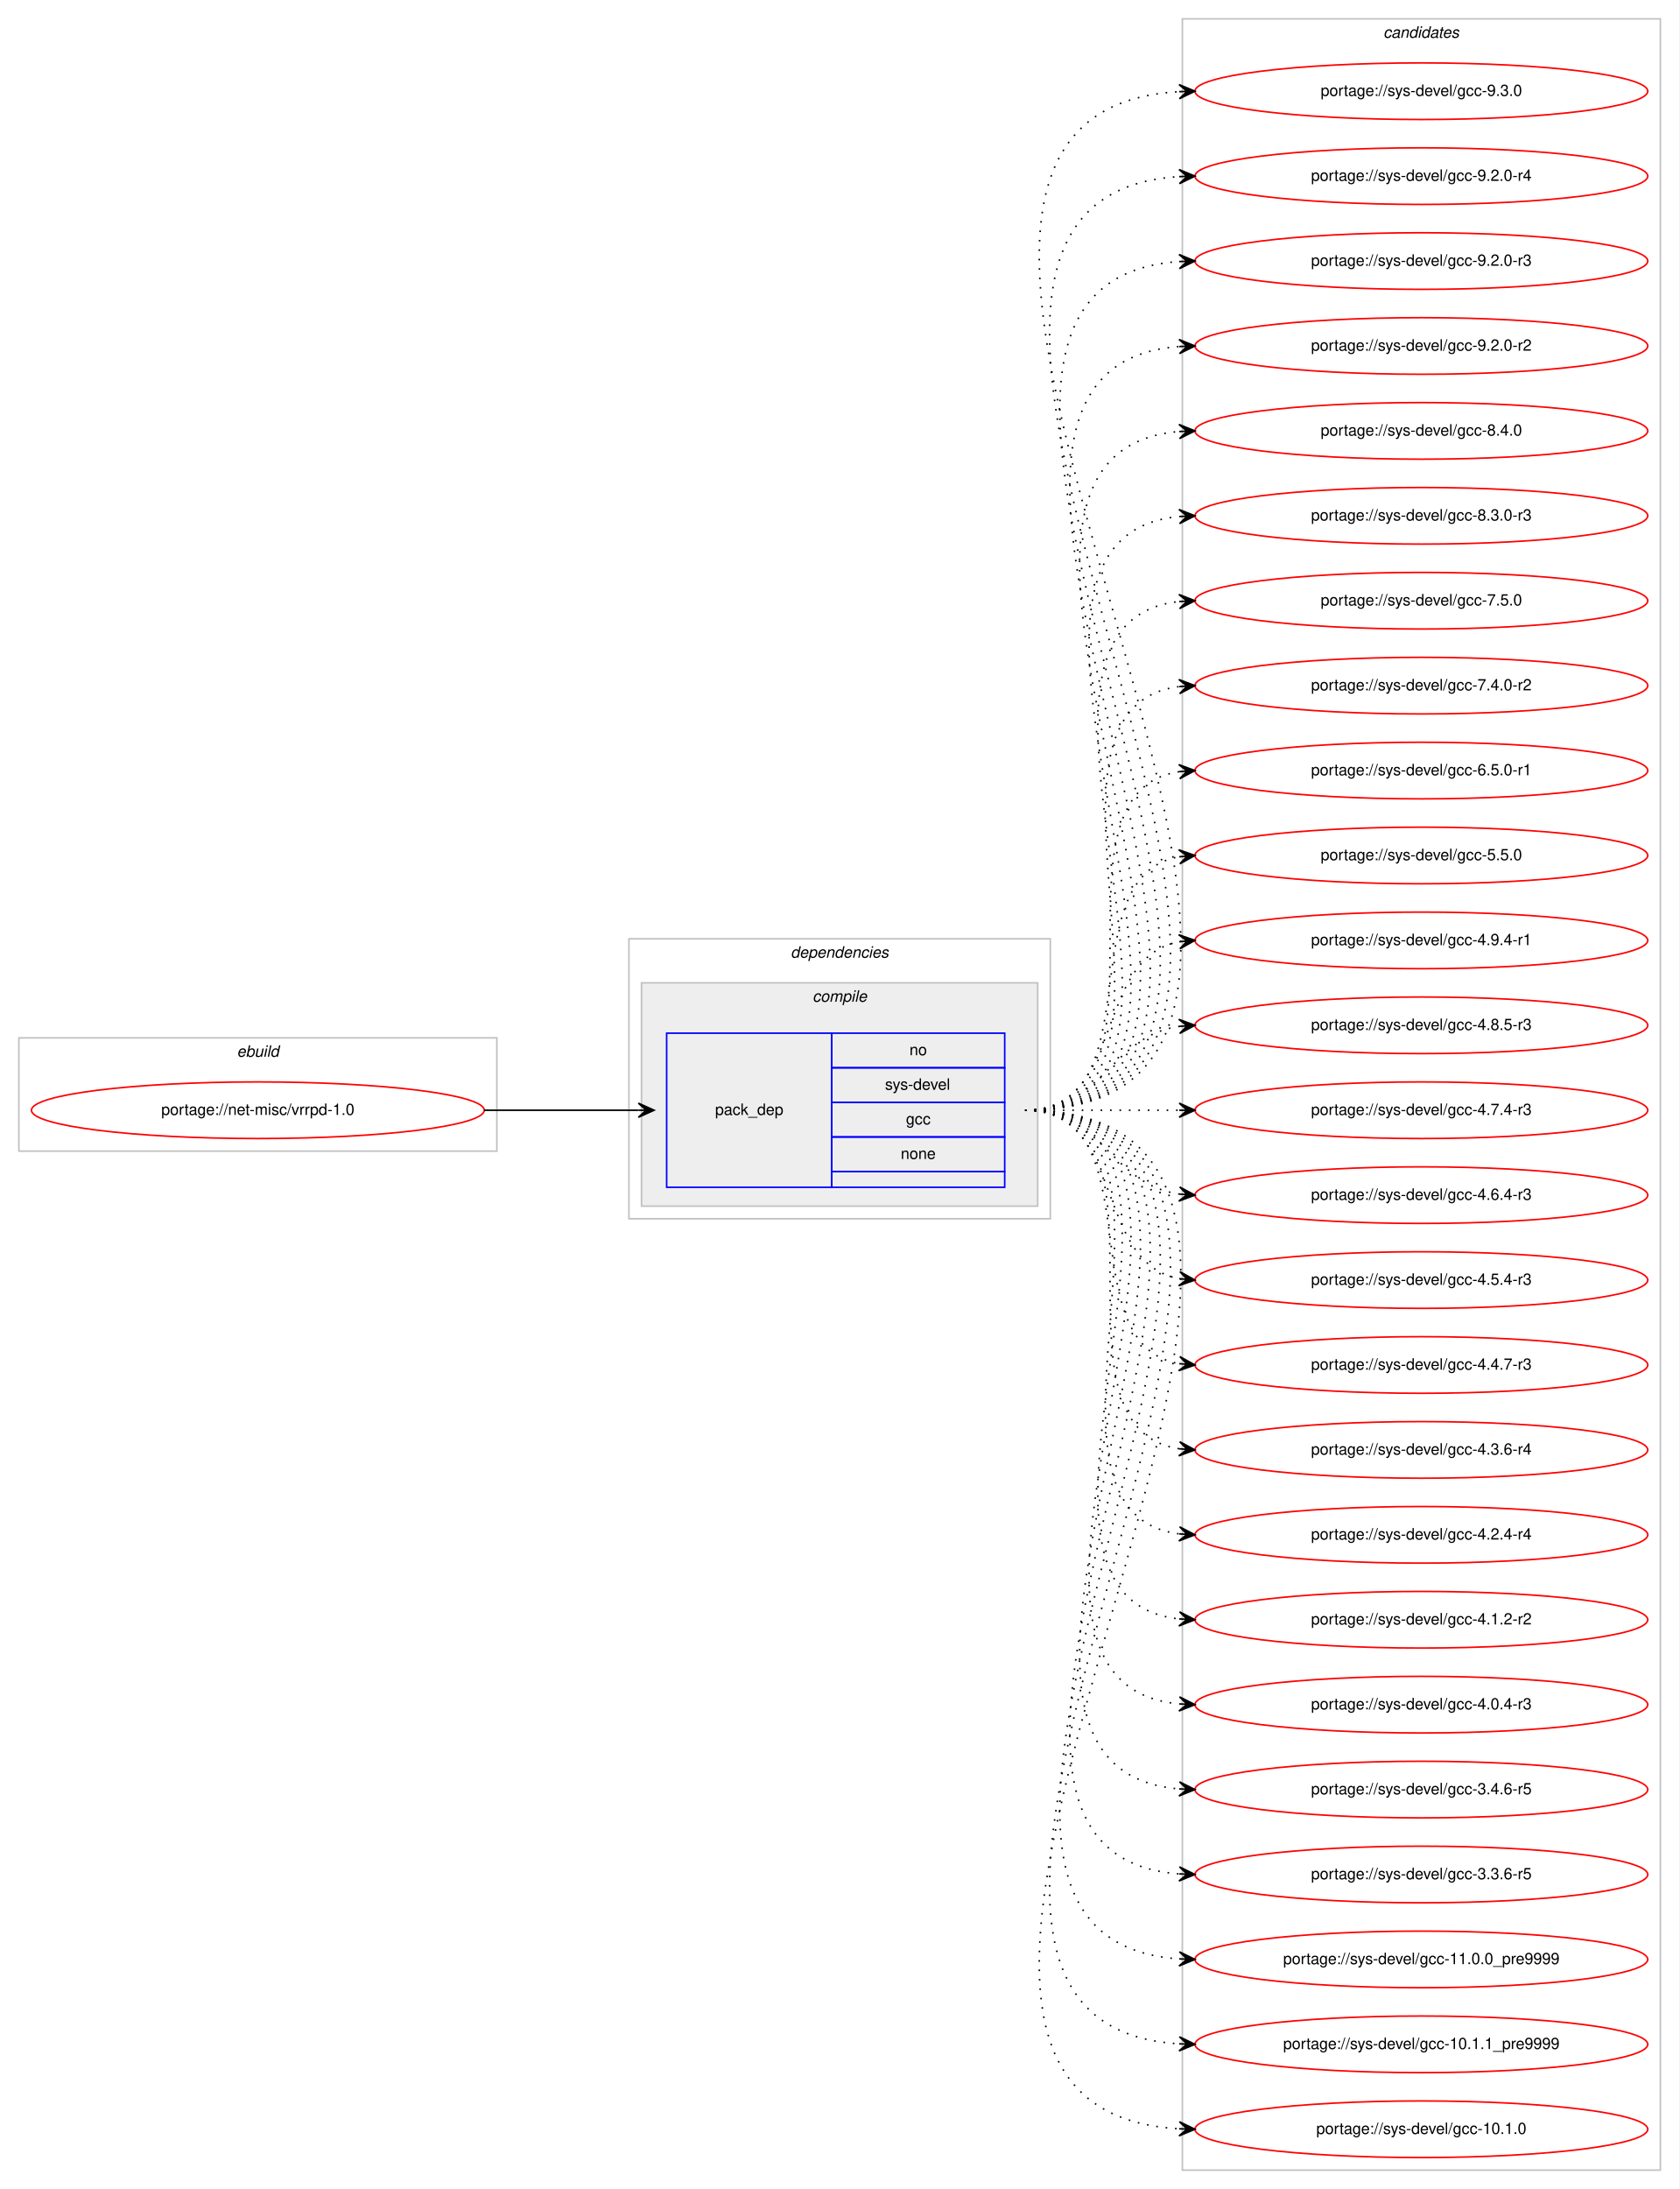
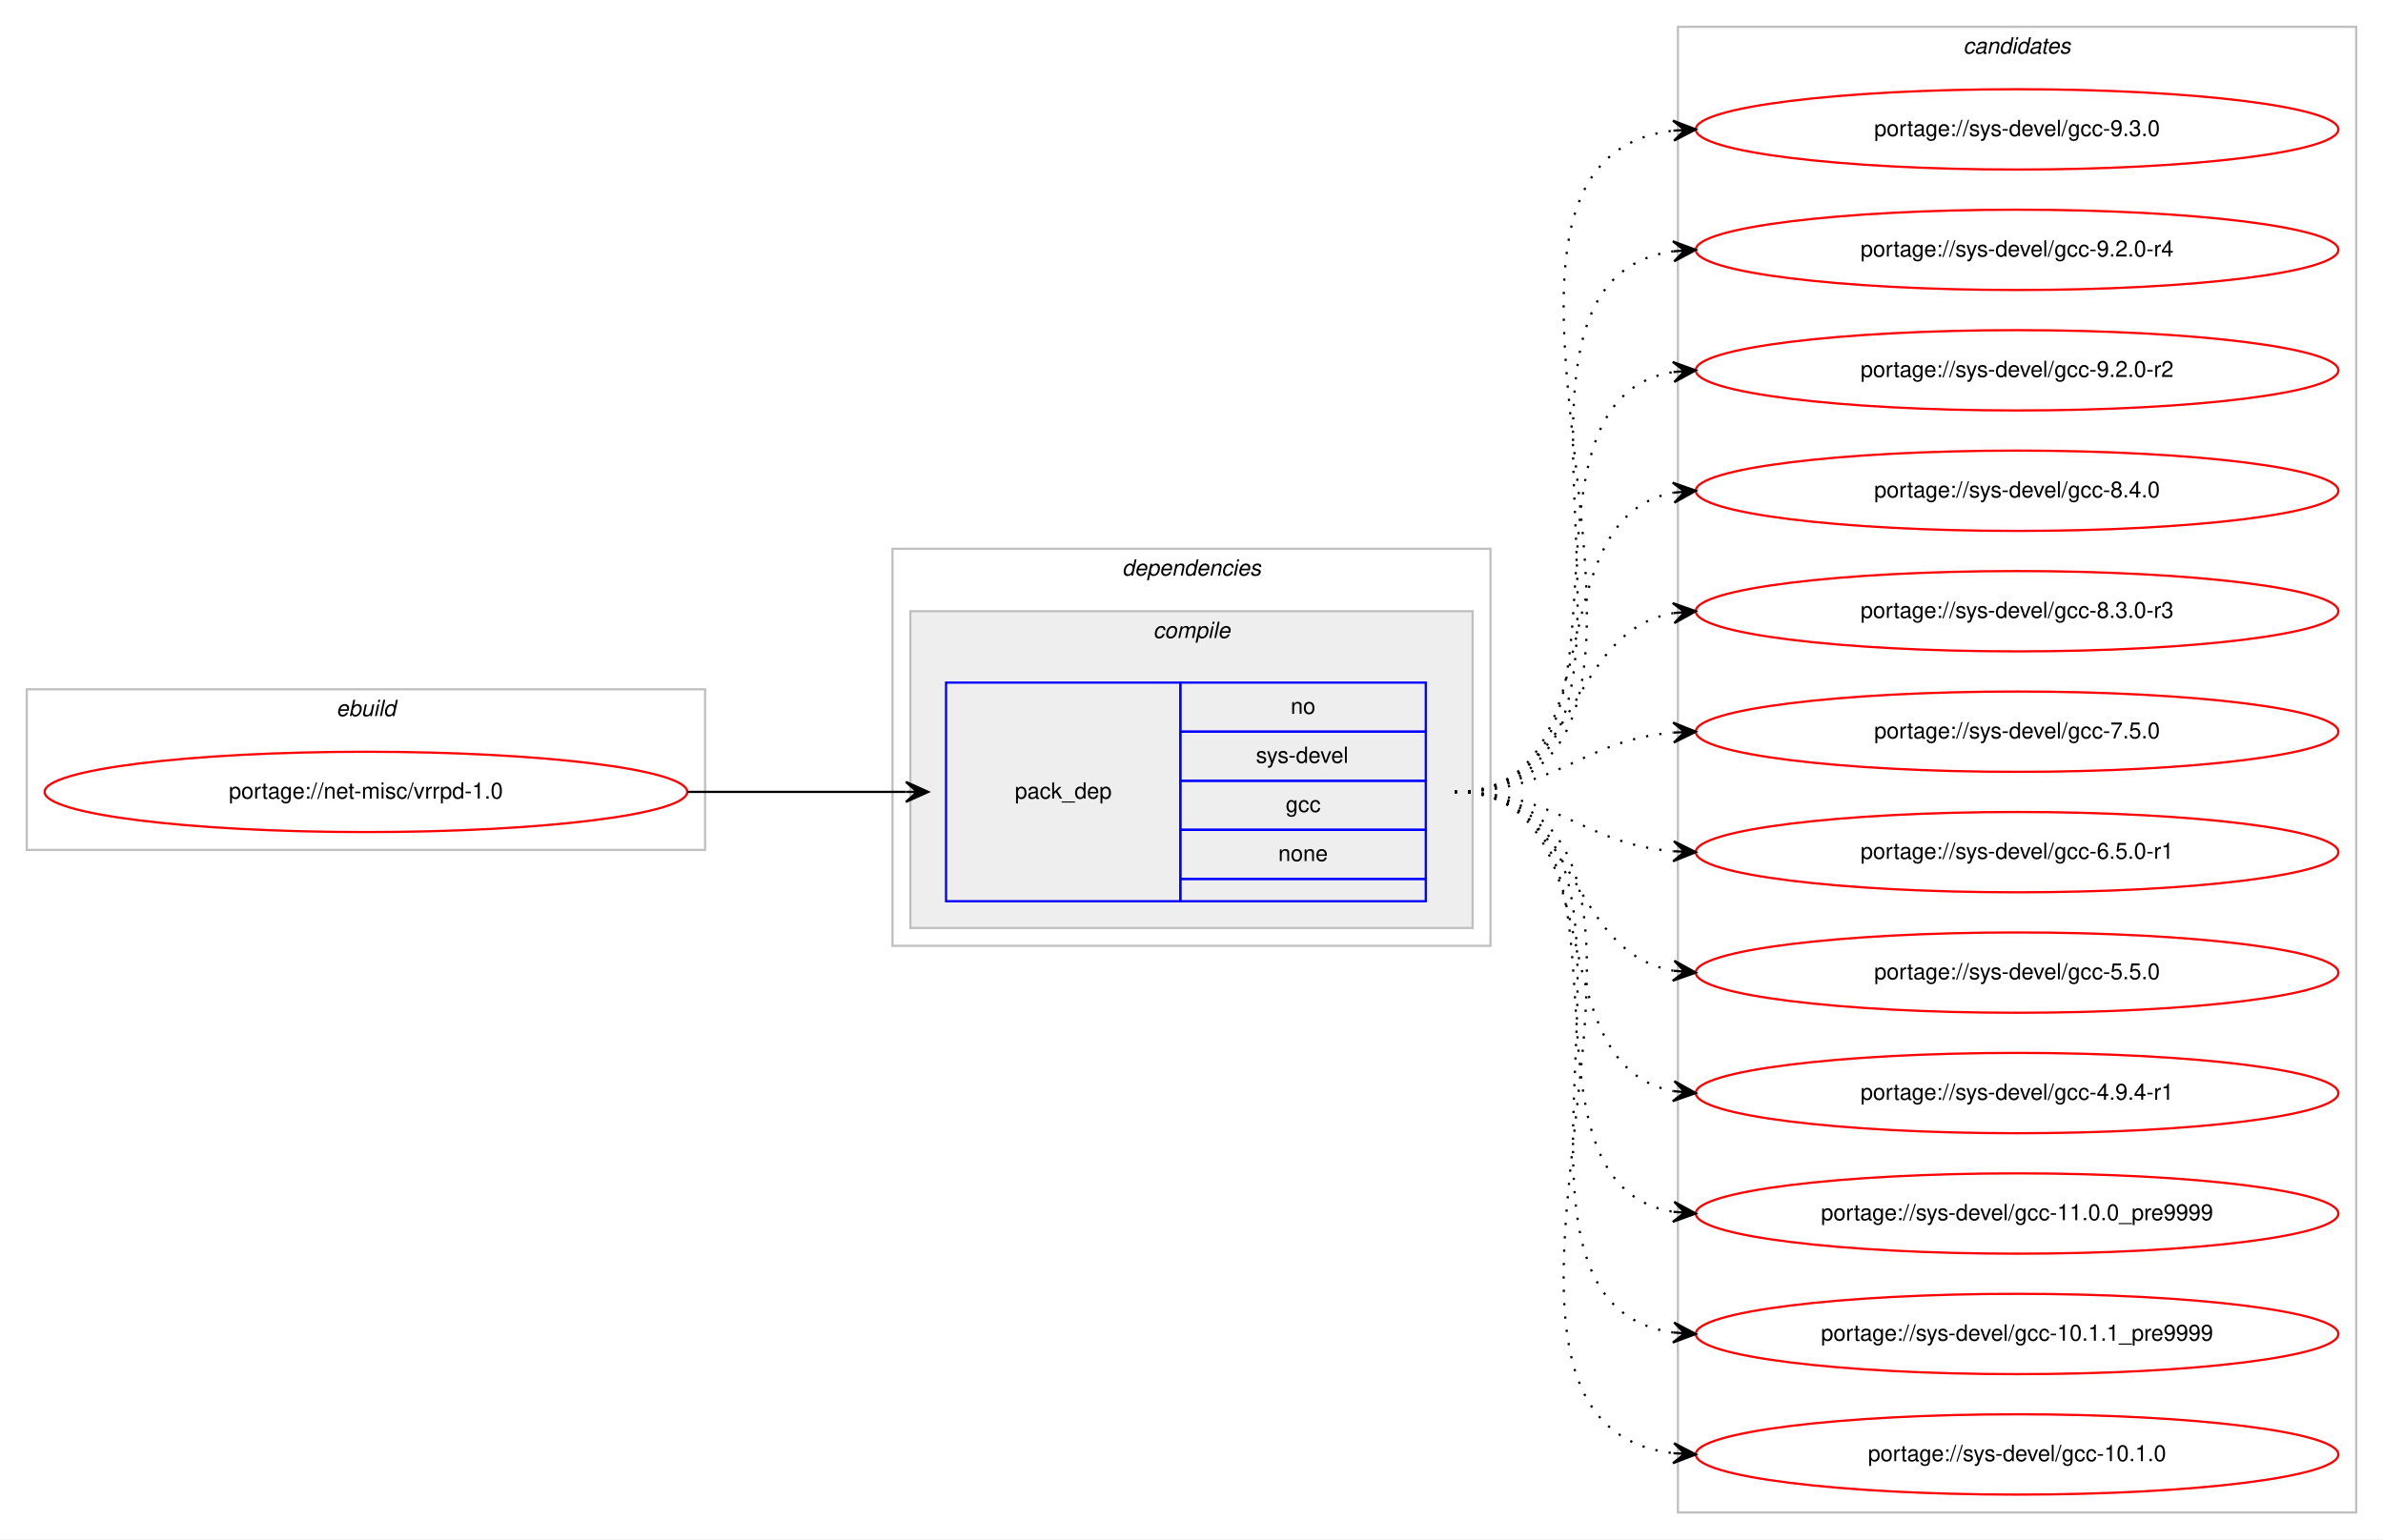
- <svg xmlns="http://www.w3.org/2000/svg" xmlns:xlink="http://www.w3.org/1999/xlink" width="1068pt" height="1392pt" viewBox="0.00 0.00 1068.00 1392.00">
-   <g id="graph0" class="graph" transform="scale(1 1) rotate(0) translate(4 1388)">
-     <polygon fill="#ffffff" stroke="transparent" points="-4,4 -4,-1388 1064,-1388 1064,4 -4,4" />
+ <svg xmlns="http://www.w3.org/2000/svg" xmlns:xlink="http://www.w3.org/1999/xlink" width="1068pt" height="690pt" viewBox="0.00 0.00 1068.00 690.00">
+   <g id="graph0" class="graph" transform="scale(1 1) rotate(0) translate(4 686)">
+     <polygon fill="#ffffff" stroke="transparent" points="-4,4 -4,-686 1064,-686 1064,4 -4,4" />
    <g id="clust1" class="cluster">
-       <polygon fill="none" stroke="#c0c0c0" points="8,-656 8,-728 312,-728 312,-656 8,-656" />
-       <text text-anchor="start" x="146.663" y="-716" font-family="Helvetica,sans-Serif" font-style="italic" font-size="10.00" fill="#000000">ebuild</text>
+       <polygon fill="none" stroke="#c0c0c0" points="8,-305 8,-377 312,-377 312,-305 8,-305" />
+       <text text-anchor="start" x="146.663" y="-365" font-family="Helvetica,sans-Serif" font-style="italic" font-size="10.00" fill="#000000">ebuild</text>
    </g>
    <g id="clust2" class="cluster">
-       <polygon fill="none" stroke="#c0c0c0" points="396,-613 396,-791 664,-791 664,-613 396,-613" />
-       <text text-anchor="start" x="498.875" y="-779" font-family="Helvetica,sans-Serif" font-style="italic" font-size="10.00" fill="#000000">dependencies</text>
+       <polygon fill="none" stroke="#c0c0c0" points="396,-262 396,-440 664,-440 664,-262 396,-262" />
+       <text text-anchor="start" x="498.875" y="-428" font-family="Helvetica,sans-Serif" font-style="italic" font-size="10.00" fill="#000000">dependencies</text>
    </g>
    <g id="clust3" class="cluster">
-       <polygon fill="#eeeeee" stroke="#c0c0c0" points="404,-621 404,-763 656,-763 656,-621 404,-621" />
-       <text text-anchor="start" x="512.778" y="-751" font-family="Helvetica,sans-Serif" font-style="italic" font-size="10.00" fill="#000000">compile</text>
+       <polygon fill="#eeeeee" stroke="#c0c0c0" points="404,-270 404,-412 656,-412 656,-270 404,-270" />
+       <text text-anchor="start" x="512.778" y="-400" font-family="Helvetica,sans-Serif" font-style="italic" font-size="10.00" fill="#000000">compile</text>
    </g>
    <g id="clust7" class="cluster">
-       <polygon fill="none" stroke="#c0c0c0" points="748,-8 748,-1376 1052,-1376 1052,-8 748,-8" />
-       <text text-anchor="start" x="875.824" y="-1364" font-family="Helvetica,sans-Serif" font-style="italic" font-size="10.00" fill="#000000">candidates</text>
+       <polygon fill="none" stroke="#c0c0c0" points="748,-8 748,-674 1052,-674 1052,-8 748,-8" />
+       <text text-anchor="start" x="875.824" y="-662" font-family="Helvetica,sans-Serif" font-style="italic" font-size="10.00" fill="#000000">candidates</text>
    </g>
    <g id="node1" class="node">
      <g id="a_node1">
        <a xlink:href="../net-misc/vrrpd-1.0.svg" xlink:title="portage://net-misc/vrrpd-1.0">
-           <ellipse fill="none" stroke="#ff0000" cx="160" cy="-682" rx="144" ry="18" />
-           <text text-anchor="middle" x="160" y="-679" font-family="Helvetica,sans-Serif" font-size="10.00" fill="#000000">portage://net-misc/vrrpd-1.0</text>
+           <ellipse fill="none" stroke="#ff0000" cx="160" cy="-331" rx="144" ry="18" />
+           <text text-anchor="middle" x="160" y="-328" font-family="Helvetica,sans-Serif" font-size="10.00" fill="#000000">portage://net-misc/vrrpd-1.0</text>
        </a>
      </g>
    </g>
    <g id="node2" class="node">
-       <polygon fill="none" stroke="#0000ff" points="420,-633 420,-731 525,-731 525,-633 420,-633" />
-       <text text-anchor="start" x="450.823" y="-679" font-family="Helvetica,sans-Serif" font-size="10.00" fill="#000000">pack_dep</text>
-       <polygon fill="none" stroke="#0000ff" points="525,-709 525,-731 635,-731 635,-709 525,-709" />
-       <text text-anchor="start" x="574.441" y="-717" font-family="Helvetica,sans-Serif" font-size="10.00" fill="#000000">no</text>
-       <polygon fill="none" stroke="#0000ff" points="525,-687 525,-709 635,-709 635,-687 525,-687" />
-       <text text-anchor="start" x="558.888" y="-695" font-family="Helvetica,sans-Serif" font-size="10.00" fill="#000000">sys-devel</text>
-       <polygon fill="none" stroke="#0000ff" points="525,-665 525,-687 635,-687 635,-665 525,-665" />
-       <text text-anchor="start" x="572.221" y="-673" font-family="Helvetica,sans-Serif" font-size="10.00" fill="#000000">gcc</text>
-       <polygon fill="none" stroke="#0000ff" points="525,-643 525,-665 635,-665 635,-643 525,-643" />
-       <text text-anchor="start" x="568.882" y="-651" font-family="Helvetica,sans-Serif" font-size="10.00" fill="#000000">none</text>
-       <polygon fill="none" stroke="#0000ff" points="525,-633 525,-643 635,-643 635,-633 525,-633" />
+       <polygon fill="none" stroke="#0000ff" points="420,-282 420,-380 525,-380 525,-282 420,-282" />
+       <text text-anchor="start" x="450.823" y="-328" font-family="Helvetica,sans-Serif" font-size="10.00" fill="#000000">pack_dep</text>
+       <polygon fill="none" stroke="#0000ff" points="525,-358 525,-380 635,-380 635,-358 525,-358" />
+       <text text-anchor="start" x="574.441" y="-366" font-family="Helvetica,sans-Serif" font-size="10.00" fill="#000000">no</text>
+       <polygon fill="none" stroke="#0000ff" points="525,-336 525,-358 635,-358 635,-336 525,-336" />
+       <text text-anchor="start" x="558.888" y="-344" font-family="Helvetica,sans-Serif" font-size="10.00" fill="#000000">sys-devel</text>
+       <polygon fill="none" stroke="#0000ff" points="525,-314 525,-336 635,-336 635,-314 525,-314" />
+       <text text-anchor="start" x="572.221" y="-322" font-family="Helvetica,sans-Serif" font-size="10.00" fill="#000000">gcc</text>
+       <polygon fill="none" stroke="#0000ff" points="525,-292 525,-314 635,-314 635,-292 525,-292" />
+       <text text-anchor="start" x="568.882" y="-300" font-family="Helvetica,sans-Serif" font-size="10.00" fill="#000000">none</text>
+       <polygon fill="none" stroke="#0000ff" points="525,-282 525,-292 635,-292 635,-282 525,-282" />
    </g>
    <g id="edge1" class="edge">
-       <path fill="none" stroke="#000000" d="M304,-682C348.438,-682 362.02,-682 401.878,-682" />
-       <polygon fill="#000000" stroke="#000000" points="412,-682 402,-686.5 407,-682 402,-682 402,-682 402,-682 407,-682 402,-677.5 412,-682 412,-682" />
+       <path fill="none" stroke="#000000" d="M304,-331C348.438,-331 362.02,-331 401.878,-331" />
+       <polygon fill="#000000" stroke="#000000" points="412,-331 402,-335.5 407,-331 402,-331 402,-331 402,-331 407,-331 402,-326.5 412,-331 412,-331" />
    </g>
    <g id="node3" class="node">
      <g id="a_node3">
        <a xlink:href="../sys-devel/gcc-9.3.0.svg" xlink:title="portage://sys-devel/gcc-9.3.0">
-           <ellipse fill="none" stroke="#ff0000" cx="900" cy="-1330" rx="144" ry="18" />
-           <text text-anchor="middle" x="900" y="-1327" font-family="Helvetica,sans-Serif" font-size="10.00" fill="#000000">portage://sys-devel/gcc-9.3.0</text>
+           <ellipse fill="none" stroke="#ff0000" cx="900" cy="-628" rx="144" ry="18" />
+           <text text-anchor="middle" x="900" y="-625" font-family="Helvetica,sans-Serif" font-size="10.00" fill="#000000">portage://sys-devel/gcc-9.3.0</text>
        </a>
      </g>
    </g>
    <g id="edge2" class="edge">
-       <path fill="none" stroke="#000000" stroke-dasharray="1,5" d="M648,-682C936.409,-682 475.533,-1314.276 745.648,-1329.713" />
-       <polygon fill="#000000" stroke="#000000" points="756,-1330 745.879,-1334.221 751.002,-1329.861 746.004,-1329.723 746.004,-1329.723 746.004,-1329.723 751.002,-1329.861 746.129,-1325.224 756,-1330 756,-1330" />
+       <path fill="none" stroke="#000000" stroke-dasharray="1,5" d="M648,-331C784.89,-331 624.122,-613.109 745.897,-627.435" />
+       <polygon fill="#000000" stroke="#000000" points="756,-628 745.764,-631.935 751.008,-627.721 746.016,-627.442 746.016,-627.442 746.016,-627.442 751.008,-627.721 746.267,-622.949 756,-628 756,-628" />
    </g>
    <g id="node4" class="node">
      <g id="a_node4">
        <a xlink:href="../sys-devel/gcc-9.2.0-r4.svg" xlink:title="portage://sys-devel/gcc-9.2.0-r4">
-           <ellipse fill="none" stroke="#ff0000" cx="900" cy="-1276" rx="144" ry="18" />
-           <text text-anchor="middle" x="900" y="-1273" font-family="Helvetica,sans-Serif" font-size="10.00" fill="#000000">portage://sys-devel/gcc-9.2.0-r4</text>
+           <ellipse fill="none" stroke="#ff0000" cx="900" cy="-574" rx="144" ry="18" />
+           <text text-anchor="middle" x="900" y="-571" font-family="Helvetica,sans-Serif" font-size="10.00" fill="#000000">portage://sys-devel/gcc-9.2.0-r4</text>
        </a>
      </g>
    </g>
    <g id="edge3" class="edge">
-       <path fill="none" stroke="#000000" stroke-dasharray="1,5" d="M648,-682C912.791,-682 498.853,-1260.441 745.748,-1275.693" />
-       <polygon fill="#000000" stroke="#000000" points="756,-1276 745.87,-1280.199 751.002,-1275.85 746.005,-1275.701 746.005,-1275.701 746.005,-1275.701 751.002,-1275.85 746.139,-1271.203 756,-1276 756,-1276" />
+       <path fill="none" stroke="#000000" stroke-dasharray="1,5" d="M648,-331C762.608,-331 645.36,-559.51 745.931,-573.345" />
+       <polygon fill="#000000" stroke="#000000" points="756,-574 745.729,-577.842 751.01,-573.676 746.021,-573.351 746.021,-573.351 746.021,-573.351 751.01,-573.676 746.313,-568.861 756,-574 756,-574" />
    </g>
    <g id="node5" class="node">
      <g id="a_node5">
-         <a xlink:href="../sys-devel/gcc-9.2.0-r3.svg" xlink:title="portage://sys-devel/gcc-9.2.0-r3">
-           <ellipse fill="none" stroke="#ff0000" cx="900" cy="-1222" rx="144" ry="18" />
-           <text text-anchor="middle" x="900" y="-1219" font-family="Helvetica,sans-Serif" font-size="10.00" fill="#000000">portage://sys-devel/gcc-9.2.0-r3</text>
+         <a xlink:href="../sys-devel/gcc-9.2.0-r2.svg" xlink:title="portage://sys-devel/gcc-9.2.0-r2">
+           <ellipse fill="none" stroke="#ff0000" cx="900" cy="-520" rx="144" ry="18" />
+           <text text-anchor="middle" x="900" y="-517" font-family="Helvetica,sans-Serif" font-size="10.00" fill="#000000">portage://sys-devel/gcc-9.2.0-r2</text>
        </a>
      </g>
    </g>
    <g id="edge4" class="edge">
-       <path fill="none" stroke="#000000" stroke-dasharray="1,5" d="M648,-682C889.287,-682 521.926,-1206.815 745.976,-1221.678" />
-       <polygon fill="#000000" stroke="#000000" points="756,-1222 745.861,-1226.177 751.003,-1221.84 746.005,-1221.679 746.005,-1221.679 746.005,-1221.679 751.003,-1221.84 746.15,-1217.181 756,-1222 756,-1222" />
+       <path fill="none" stroke="#000000" stroke-dasharray="1,5" d="M648,-331C741.157,-331 665.347,-506.233 745.964,-519.239" />
+       <polygon fill="#000000" stroke="#000000" points="756,-520 745.688,-523.73 751.014,-519.622 746.029,-519.243 746.029,-519.243 746.029,-519.243 751.014,-519.622 746.369,-514.756 756,-520 756,-520" />
    </g>
    <g id="node6" class="node">
      <g id="a_node6">
-         <a xlink:href="../sys-devel/gcc-9.2.0-r2.svg" xlink:title="portage://sys-devel/gcc-9.2.0-r2">
-           <ellipse fill="none" stroke="#ff0000" cx="900" cy="-1168" rx="144" ry="18" />
-           <text text-anchor="middle" x="900" y="-1165" font-family="Helvetica,sans-Serif" font-size="10.00" fill="#000000">portage://sys-devel/gcc-9.2.0-r2</text>
+         <a xlink:href="../sys-devel/gcc-8.4.0.svg" xlink:title="portage://sys-devel/gcc-8.4.0">
+           <ellipse fill="none" stroke="#ff0000" cx="900" cy="-466" rx="144" ry="18" />
+           <text text-anchor="middle" x="900" y="-463" font-family="Helvetica,sans-Serif" font-size="10.00" fill="#000000">portage://sys-devel/gcc-8.4.0</text>
        </a>
      </g>
    </g>
    <g id="edge5" class="edge">
-       <path fill="none" stroke="#000000" stroke-dasharray="1,5" d="M648,-682C865.704,-682 545.368,-1152.464 745.732,-1167.626" />
-       <polygon fill="#000000" stroke="#000000" points="756,-1168 745.843,-1172.132 751.003,-1167.818 746.007,-1167.635 746.007,-1167.635 746.007,-1167.635 751.003,-1167.818 746.171,-1163.138 756,-1168 756,-1168" />
+       <path fill="none" stroke="#000000" stroke-dasharray="1,5" d="M648,-331C721.236,-331 683.175,-453.64 745.977,-465.138" />
+       <polygon fill="#000000" stroke="#000000" points="756,-466 745.651,-469.626 751.018,-465.572 746.037,-465.143 746.037,-465.143 746.037,-465.143 751.018,-465.572 746.423,-460.659 756,-466 756,-466" />
    </g>
    <g id="node7" class="node">
      <g id="a_node7">
-         <a xlink:href="../sys-devel/gcc-8.4.0.svg" xlink:title="portage://sys-devel/gcc-8.4.0">
-           <ellipse fill="none" stroke="#ff0000" cx="900" cy="-1114" rx="144" ry="18" />
-           <text text-anchor="middle" x="900" y="-1111" font-family="Helvetica,sans-Serif" font-size="10.00" fill="#000000">portage://sys-devel/gcc-8.4.0</text>
+         <a xlink:href="../sys-devel/gcc-8.3.0-r3.svg" xlink:title="portage://sys-devel/gcc-8.3.0-r3">
+           <ellipse fill="none" stroke="#ff0000" cx="900" cy="-412" rx="144" ry="18" />
+           <text text-anchor="middle" x="900" y="-409" font-family="Helvetica,sans-Serif" font-size="10.00" fill="#000000">portage://sys-devel/gcc-8.3.0-r3</text>
        </a>
      </g>
    </g>
    <g id="edge6" class="edge">
-       <path fill="none" stroke="#000000" stroke-dasharray="1,5" d="M648,-682C842.334,-682 568.332,-1098.532 745.743,-1113.582" />
-       <polygon fill="#000000" stroke="#000000" points="756,-1114 745.825,-1118.089 751.004,-1113.796 746.008,-1113.593 746.008,-1113.593 746.008,-1113.593 751.004,-1113.796 746.192,-1109.097 756,-1114 756,-1114" />
+       <path fill="none" stroke="#000000" stroke-dasharray="1,5" d="M648,-331C704.367,-331 697.189,-402.488 745.861,-411.145" />
+       <polygon fill="#000000" stroke="#000000" points="756,-412 745.657,-415.644 751.018,-411.58 746.035,-411.16 746.035,-411.16 746.035,-411.16 751.018,-411.58 746.413,-406.676 756,-412 756,-412" />
    </g>
    <g id="node8" class="node">
      <g id="a_node8">
-         <a xlink:href="../sys-devel/gcc-8.3.0-r3.svg" xlink:title="portage://sys-devel/gcc-8.3.0-r3">
-           <ellipse fill="none" stroke="#ff0000" cx="900" cy="-1060" rx="144" ry="18" />
-           <text text-anchor="middle" x="900" y="-1057" font-family="Helvetica,sans-Serif" font-size="10.00" fill="#000000">portage://sys-devel/gcc-8.3.0-r3</text>
+         <a xlink:href="../sys-devel/gcc-7.5.0.svg" xlink:title="portage://sys-devel/gcc-7.5.0">
+           <ellipse fill="none" stroke="#ff0000" cx="900" cy="-358" rx="144" ry="18" />
+           <text text-anchor="middle" x="900" y="-355" font-family="Helvetica,sans-Serif" font-size="10.00" fill="#000000">portage://sys-devel/gcc-7.5.0</text>
        </a>
      </g>
    </g>
    <g id="edge7" class="edge">
-       <path fill="none" stroke="#000000" stroke-dasharray="1,5" d="M648,-682C819.139,-682 591.005,-1044.655 745.768,-1059.53" />
-       <polygon fill="#000000" stroke="#000000" points="756,-1060 745.804,-1064.036 751.005,-1059.77 746.011,-1059.541 746.011,-1059.541 746.011,-1059.541 751.005,-1059.77 746.217,-1055.045 756,-1060 756,-1060" />
+       <path fill="none" stroke="#000000" stroke-dasharray="1,5" d="M648,-331C693.902,-331 705.004,-354.239 745.876,-357.597" />
+       <polygon fill="#000000" stroke="#000000" points="756,-358 745.829,-362.099 751.004,-357.801 746.008,-357.603 746.008,-357.603 746.008,-357.603 751.004,-357.801 746.187,-353.106 756,-358 756,-358" />
    </g>
    <g id="node9" class="node">
      <g id="a_node9">
-         <a xlink:href="../sys-devel/gcc-7.5.0.svg" xlink:title="portage://sys-devel/gcc-7.5.0">
-           <ellipse fill="none" stroke="#ff0000" cx="900" cy="-1006" rx="144" ry="18" />
-           <text text-anchor="middle" x="900" y="-1003" font-family="Helvetica,sans-Serif" font-size="10.00" fill="#000000">portage://sys-devel/gcc-7.5.0</text>
+         <a xlink:href="../sys-devel/gcc-6.5.0-r1.svg" xlink:title="portage://sys-devel/gcc-6.5.0-r1">
+           <ellipse fill="none" stroke="#ff0000" cx="900" cy="-304" rx="144" ry="18" />
+           <text text-anchor="middle" x="900" y="-301" font-family="Helvetica,sans-Serif" font-size="10.00" fill="#000000">portage://sys-devel/gcc-6.5.0-r1</text>
        </a>
      </g>
    </g>
    <g id="edge8" class="edge">
-       <path fill="none" stroke="#000000" stroke-dasharray="1,5" d="M648,-682C796.232,-682 613.188,-990.99 745.891,-1005.474" />
-       <polygon fill="#000000" stroke="#000000" points="756,-1006 745.78,-1009.975 751.007,-1005.74 746.014,-1005.481 746.014,-1005.481 746.014,-1005.481 751.007,-1005.74 746.247,-1000.987 756,-1006 756,-1006" />
+       <path fill="none" stroke="#000000" stroke-dasharray="1,5" d="M648,-331C693.902,-331 705.004,-307.761 745.876,-304.403" />
+       <polygon fill="#000000" stroke="#000000" points="756,-304 746.187,-308.894 751.004,-304.199 746.008,-304.397 746.008,-304.397 746.008,-304.397 751.004,-304.199 745.829,-299.901 756,-304 756,-304" />
    </g>
    <g id="node10" class="node">
      <g id="a_node10">
-         <a xlink:href="../sys-devel/gcc-7.4.0-r2.svg" xlink:title="portage://sys-devel/gcc-7.4.0-r2">
-           <ellipse fill="none" stroke="#ff0000" cx="900" cy="-952" rx="144" ry="18" />
-           <text text-anchor="middle" x="900" y="-949" font-family="Helvetica,sans-Serif" font-size="10.00" fill="#000000">portage://sys-devel/gcc-7.4.0-r2</text>
+         <a xlink:href="../sys-devel/gcc-5.5.0.svg" xlink:title="portage://sys-devel/gcc-5.5.0">
+           <ellipse fill="none" stroke="#ff0000" cx="900" cy="-250" rx="144" ry="18" />
+           <text text-anchor="middle" x="900" y="-247" font-family="Helvetica,sans-Serif" font-size="10.00" fill="#000000">portage://sys-devel/gcc-5.5.0</text>
        </a>
      </g>
    </g>
    <g id="edge9" class="edge">
-       <path fill="none" stroke="#000000" stroke-dasharray="1,5" d="M648,-682C773.71,-682 634.777,-937.436 746.014,-951.405" />
-       <polygon fill="#000000" stroke="#000000" points="756,-952 745.75,-955.898 751.009,-951.703 746.018,-951.405 746.018,-951.405 746.018,-951.405 751.009,-951.703 746.285,-946.913 756,-952 756,-952" />
+       <path fill="none" stroke="#000000" stroke-dasharray="1,5" d="M648,-331C704.367,-331 697.189,-259.512 745.861,-250.855" />
+       <polygon fill="#000000" stroke="#000000" points="756,-250 746.413,-255.324 751.018,-250.42 746.035,-250.84 746.035,-250.84 746.035,-250.84 751.018,-250.42 745.657,-246.356 756,-250 756,-250" />
    </g>
    <g id="node11" class="node">
      <g id="a_node11">
-         <a xlink:href="../sys-devel/gcc-6.5.0-r1.svg" xlink:title="portage://sys-devel/gcc-6.5.0-r1">
-           <ellipse fill="none" stroke="#ff0000" cx="900" cy="-898" rx="144" ry="18" />
-           <text text-anchor="middle" x="900" y="-895" font-family="Helvetica,sans-Serif" font-size="10.00" fill="#000000">portage://sys-devel/gcc-6.5.0-r1</text>
+         <a xlink:href="../sys-devel/gcc-4.9.4-r1.svg" xlink:title="portage://sys-devel/gcc-4.9.4-r1">
+           <ellipse fill="none" stroke="#ff0000" cx="900" cy="-196" rx="144" ry="18" />
+           <text text-anchor="middle" x="900" y="-193" font-family="Helvetica,sans-Serif" font-size="10.00" fill="#000000">portage://sys-devel/gcc-4.9.4-r1</text>
        </a>
      </g>
    </g>
    <g id="edge10" class="edge">
-       <path fill="none" stroke="#000000" stroke-dasharray="1,5" d="M648,-682C751.768,-682 655.516,-883.894 746.001,-897.301" />
-       <polygon fill="#000000" stroke="#000000" points="756,-898 745.711,-901.792 751.012,-897.652 746.024,-897.303 746.024,-897.303 746.024,-897.303 751.012,-897.652 746.338,-892.814 756,-898 756,-898" />
+       <path fill="none" stroke="#000000" stroke-dasharray="1,5" d="M648,-331C721.236,-331 683.175,-208.36 745.977,-196.862" />
+       <polygon fill="#000000" stroke="#000000" points="756,-196 746.423,-201.34 751.018,-196.429 746.037,-196.857 746.037,-196.857 746.037,-196.857 751.018,-196.429 745.651,-192.374 756,-196 756,-196" />
    </g>
    <g id="node12" class="node">
      <g id="a_node12">
-         <a xlink:href="../sys-devel/gcc-5.5.0.svg" xlink:title="portage://sys-devel/gcc-5.5.0">
-           <ellipse fill="none" stroke="#ff0000" cx="900" cy="-844" rx="144" ry="18" />
-           <text text-anchor="middle" x="900" y="-841" font-family="Helvetica,sans-Serif" font-size="10.00" fill="#000000">portage://sys-devel/gcc-5.5.0</text>
-         </a>
-       </g>
-     </g>
-     <g id="edge11" class="edge">
-       <path fill="none" stroke="#000000" stroke-dasharray="1,5" d="M648,-682C730.815,-682 674.779,-830.377 745.661,-843.128" />
-       <polygon fill="#000000" stroke="#000000" points="756,-844 745.657,-847.644 751.018,-843.58 746.035,-843.16 746.035,-843.16 746.035,-843.16 751.018,-843.58 746.413,-838.676 756,-844 756,-844" />
-     </g>
-     <g id="node13" class="node">
-       <g id="a_node13">
-         <a xlink:href="../sys-devel/gcc-4.9.4-r1.svg" xlink:title="portage://sys-devel/gcc-4.9.4-r1">
-           <ellipse fill="none" stroke="#ff0000" cx="900" cy="-790" rx="144" ry="18" />
-           <text text-anchor="middle" x="900" y="-787" font-family="Helvetica,sans-Serif" font-size="10.00" fill="#000000">portage://sys-devel/gcc-4.9.4-r1</text>
-         </a>
-       </g>
-     </g>
-     <g id="edge12" class="edge">
-       <path fill="none" stroke="#000000" stroke-dasharray="1,5" d="M648,-682C712.303,-682 690.78,-778.91 746.031,-789.131" />
-       <polygon fill="#000000" stroke="#000000" points="756,-790 745.647,-793.614 751.019,-789.566 746.038,-789.131 746.038,-789.131 746.038,-789.131 751.019,-789.566 746.429,-784.648 756,-790 756,-790" />
-     </g>
-     <g id="node14" class="node">
-       <g id="a_node14">
-         <a xlink:href="../sys-devel/gcc-4.8.5-r3.svg" xlink:title="portage://sys-devel/gcc-4.8.5-r3">
-           <ellipse fill="none" stroke="#ff0000" cx="900" cy="-736" rx="144" ry="18" />
-           <text text-anchor="middle" x="900" y="-733" font-family="Helvetica,sans-Serif" font-size="10.00" fill="#000000">portage://sys-devel/gcc-4.8.5-r3</text>
-         </a>
-       </g>
-     </g>
-     <g id="edge13" class="edge">
-       <path fill="none" stroke="#000000" stroke-dasharray="1,5" d="M648,-682C698.102,-682 702.012,-729.066 745.979,-735.317" />
-       <polygon fill="#000000" stroke="#000000" points="756,-736 745.717,-739.81 751.012,-735.66 746.023,-735.32 746.023,-735.32 746.023,-735.32 751.012,-735.66 746.329,-730.831 756,-736 756,-736" />
-     </g>
-     <g id="node15" class="node">
-       <g id="a_node15">
-         <a xlink:href="../sys-devel/gcc-4.7.4-r3.svg" xlink:title="portage://sys-devel/gcc-4.7.4-r3">
-           <ellipse fill="none" stroke="#ff0000" cx="900" cy="-682" rx="144" ry="18" />
-           <text text-anchor="middle" x="900" y="-679" font-family="Helvetica,sans-Serif" font-size="10.00" fill="#000000">portage://sys-devel/gcc-4.7.4-r3</text>
-         </a>
-       </g>
-     </g>
-     <g id="edge14" class="edge">
-       <path fill="none" stroke="#000000" stroke-dasharray="1,5" d="M648,-682C692.438,-682 706.02,-682 745.878,-682" />
-       <polygon fill="#000000" stroke="#000000" points="756,-682 746,-686.5 751,-682 746,-682 746,-682 746,-682 751,-682 746,-677.5 756,-682 756,-682" />
-     </g>
-     <g id="node16" class="node">
-       <g id="a_node16">
-         <a xlink:href="../sys-devel/gcc-4.6.4-r3.svg" xlink:title="portage://sys-devel/gcc-4.6.4-r3">
-           <ellipse fill="none" stroke="#ff0000" cx="900" cy="-628" rx="144" ry="18" />
-           <text text-anchor="middle" x="900" y="-625" font-family="Helvetica,sans-Serif" font-size="10.00" fill="#000000">portage://sys-devel/gcc-4.6.4-r3</text>
-         </a>
-       </g>
-     </g>
-     <g id="edge15" class="edge">
-       <path fill="none" stroke="#000000" stroke-dasharray="1,5" d="M648,-682C698.102,-682 702.012,-634.934 745.979,-628.683" />
-       <polygon fill="#000000" stroke="#000000" points="756,-628 746.329,-633.169 751.012,-628.34 746.023,-628.68 746.023,-628.68 746.023,-628.68 751.012,-628.34 745.717,-624.19 756,-628 756,-628" />
-     </g>
-     <g id="node17" class="node">
-       <g id="a_node17">
-         <a xlink:href="../sys-devel/gcc-4.5.4-r3.svg" xlink:title="portage://sys-devel/gcc-4.5.4-r3">
-           <ellipse fill="none" stroke="#ff0000" cx="900" cy="-574" rx="144" ry="18" />
-           <text text-anchor="middle" x="900" y="-571" font-family="Helvetica,sans-Serif" font-size="10.00" fill="#000000">portage://sys-devel/gcc-4.5.4-r3</text>
-         </a>
-       </g>
-     </g>
-     <g id="edge16" class="edge">
-       <path fill="none" stroke="#000000" stroke-dasharray="1,5" d="M648,-682C712.303,-682 690.78,-585.09 746.031,-574.869" />
-       <polygon fill="#000000" stroke="#000000" points="756,-574 746.429,-579.352 751.019,-574.434 746.038,-574.869 746.038,-574.869 746.038,-574.869 751.019,-574.434 745.647,-570.386 756,-574 756,-574" />
-     </g>
-     <g id="node18" class="node">
-       <g id="a_node18">
-         <a xlink:href="../sys-devel/gcc-4.4.7-r3.svg" xlink:title="portage://sys-devel/gcc-4.4.7-r3">
-           <ellipse fill="none" stroke="#ff0000" cx="900" cy="-520" rx="144" ry="18" />
-           <text text-anchor="middle" x="900" y="-517" font-family="Helvetica,sans-Serif" font-size="10.00" fill="#000000">portage://sys-devel/gcc-4.4.7-r3</text>
-         </a>
-       </g>
-     </g>
-     <g id="edge17" class="edge">
-       <path fill="none" stroke="#000000" stroke-dasharray="1,5" d="M648,-682C730.815,-682 674.779,-533.623 745.661,-520.872" />
-       <polygon fill="#000000" stroke="#000000" points="756,-520 746.413,-525.324 751.018,-520.42 746.035,-520.84 746.035,-520.84 746.035,-520.84 751.018,-520.42 745.657,-516.356 756,-520 756,-520" />
-     </g>
-     <g id="node19" class="node">
-       <g id="a_node19">
-         <a xlink:href="../sys-devel/gcc-4.3.6-r4.svg" xlink:title="portage://sys-devel/gcc-4.3.6-r4">
-           <ellipse fill="none" stroke="#ff0000" cx="900" cy="-466" rx="144" ry="18" />
-           <text text-anchor="middle" x="900" y="-463" font-family="Helvetica,sans-Serif" font-size="10.00" fill="#000000">portage://sys-devel/gcc-4.3.6-r4</text>
-         </a>
-       </g>
-     </g>
-     <g id="edge18" class="edge">
-       <path fill="none" stroke="#000000" stroke-dasharray="1,5" d="M648,-682C751.768,-682 655.516,-480.106 746.001,-466.699" />
-       <polygon fill="#000000" stroke="#000000" points="756,-466 746.338,-471.186 751.012,-466.349 746.024,-466.697 746.024,-466.697 746.024,-466.697 751.012,-466.349 745.711,-462.208 756,-466 756,-466" />
-     </g>
-     <g id="node20" class="node">
-       <g id="a_node20">
-         <a xlink:href="../sys-devel/gcc-4.2.4-r4.svg" xlink:title="portage://sys-devel/gcc-4.2.4-r4">
-           <ellipse fill="none" stroke="#ff0000" cx="900" cy="-412" rx="144" ry="18" />
-           <text text-anchor="middle" x="900" y="-409" font-family="Helvetica,sans-Serif" font-size="10.00" fill="#000000">portage://sys-devel/gcc-4.2.4-r4</text>
-         </a>
-       </g>
-     </g>
-     <g id="edge19" class="edge">
-       <path fill="none" stroke="#000000" stroke-dasharray="1,5" d="M648,-682C773.71,-682 634.777,-426.564 746.014,-412.595" />
-       <polygon fill="#000000" stroke="#000000" points="756,-412 746.285,-417.087 751.009,-412.297 746.018,-412.594 746.018,-412.594 746.018,-412.594 751.009,-412.297 745.75,-408.102 756,-412 756,-412" />
-     </g>
-     <g id="node21" class="node">
-       <g id="a_node21">
-         <a xlink:href="../sys-devel/gcc-4.1.2-r2.svg" xlink:title="portage://sys-devel/gcc-4.1.2-r2">
-           <ellipse fill="none" stroke="#ff0000" cx="900" cy="-358" rx="144" ry="18" />
-           <text text-anchor="middle" x="900" y="-355" font-family="Helvetica,sans-Serif" font-size="10.00" fill="#000000">portage://sys-devel/gcc-4.1.2-r2</text>
-         </a>
-       </g>
-     </g>
-     <g id="edge20" class="edge">
-       <path fill="none" stroke="#000000" stroke-dasharray="1,5" d="M648,-682C796.232,-682 613.188,-373.01 745.891,-358.526" />
-       <polygon fill="#000000" stroke="#000000" points="756,-358 746.247,-363.013 751.007,-358.26 746.014,-358.519 746.014,-358.519 746.014,-358.519 751.007,-358.26 745.78,-354.025 756,-358 756,-358" />
-     </g>
-     <g id="node22" class="node">
-       <g id="a_node22">
-         <a xlink:href="../sys-devel/gcc-4.0.4-r3.svg" xlink:title="portage://sys-devel/gcc-4.0.4-r3">
-           <ellipse fill="none" stroke="#ff0000" cx="900" cy="-304" rx="144" ry="18" />
-           <text text-anchor="middle" x="900" y="-301" font-family="Helvetica,sans-Serif" font-size="10.00" fill="#000000">portage://sys-devel/gcc-4.0.4-r3</text>
-         </a>
-       </g>
-     </g>
-     <g id="edge21" class="edge">
-       <path fill="none" stroke="#000000" stroke-dasharray="1,5" d="M648,-682C819.139,-682 591.005,-319.345 745.768,-304.47" />
-       <polygon fill="#000000" stroke="#000000" points="756,-304 746.217,-308.955 751.005,-304.23 746.011,-304.459 746.011,-304.459 746.011,-304.459 751.005,-304.23 745.804,-299.964 756,-304 756,-304" />
-     </g>
-     <g id="node23" class="node">
-       <g id="a_node23">
-         <a xlink:href="../sys-devel/gcc-3.4.6-r5.svg" xlink:title="portage://sys-devel/gcc-3.4.6-r5">
-           <ellipse fill="none" stroke="#ff0000" cx="900" cy="-250" rx="144" ry="18" />
-           <text text-anchor="middle" x="900" y="-247" font-family="Helvetica,sans-Serif" font-size="10.00" fill="#000000">portage://sys-devel/gcc-3.4.6-r5</text>
-         </a>
-       </g>
-     </g>
-     <g id="edge22" class="edge">
-       <path fill="none" stroke="#000000" stroke-dasharray="1,5" d="M648,-682C842.334,-682 568.332,-265.468 745.743,-250.418" />
-       <polygon fill="#000000" stroke="#000000" points="756,-250 746.192,-254.904 751.004,-250.204 746.008,-250.407 746.008,-250.407 746.008,-250.407 751.004,-250.204 745.825,-245.911 756,-250 756,-250" />
-     </g>
-     <g id="node24" class="node">
-       <g id="a_node24">
-         <a xlink:href="../sys-devel/gcc-3.3.6-r5.svg" xlink:title="portage://sys-devel/gcc-3.3.6-r5">
-           <ellipse fill="none" stroke="#ff0000" cx="900" cy="-196" rx="144" ry="18" />
-           <text text-anchor="middle" x="900" y="-193" font-family="Helvetica,sans-Serif" font-size="10.00" fill="#000000">portage://sys-devel/gcc-3.3.6-r5</text>
-         </a>
-       </g>
-     </g>
-     <g id="edge23" class="edge">
-       <path fill="none" stroke="#000000" stroke-dasharray="1,5" d="M648,-682C865.704,-682 545.368,-211.536 745.732,-196.375" />
-       <polygon fill="#000000" stroke="#000000" points="756,-196 746.171,-200.862 751.003,-196.182 746.007,-196.365 746.007,-196.365 746.007,-196.365 751.003,-196.182 745.843,-191.868 756,-196 756,-196" />
-     </g>
-     <g id="node25" class="node">
-       <g id="a_node25">
        <a xlink:href="../sys-devel/gcc-11.0.0_pre9999.svg" xlink:title="portage://sys-devel/gcc-11.0.0_pre9999">
          <ellipse fill="none" stroke="#ff0000" cx="900" cy="-142" rx="144" ry="18" />
          <text text-anchor="middle" x="900" y="-139" font-family="Helvetica,sans-Serif" font-size="10.00" fill="#000000">portage://sys-devel/gcc-11.0.0_pre9999</text>
        </a>
      </g>
    </g>
-     <g id="edge24" class="edge">
-       <path fill="none" stroke="#000000" stroke-dasharray="1,5" d="M648,-682C889.287,-682 521.926,-157.185 745.976,-142.322" />
-       <polygon fill="#000000" stroke="#000000" points="756,-142 746.15,-146.819 751.003,-142.161 746.005,-142.321 746.005,-142.321 746.005,-142.321 751.003,-142.161 745.861,-137.823 756,-142 756,-142" />
+     <g id="edge11" class="edge">
+       <path fill="none" stroke="#000000" stroke-dasharray="1,5" d="M648,-331C741.157,-331 665.347,-155.767 745.964,-142.762" />
+       <polygon fill="#000000" stroke="#000000" points="756,-142 746.369,-147.244 751.014,-142.378 746.029,-142.757 746.029,-142.757 746.029,-142.757 751.014,-142.378 745.688,-138.27 756,-142 756,-142" />
    </g>
-     <g id="node26" class="node">
-       <g id="a_node26">
+     <g id="node13" class="node">
+       <g id="a_node13">
        <a xlink:href="../sys-devel/gcc-10.1.1_pre9999.svg" xlink:title="portage://sys-devel/gcc-10.1.1_pre9999">
          <ellipse fill="none" stroke="#ff0000" cx="900" cy="-88" rx="144" ry="18" />
          <text text-anchor="middle" x="900" y="-85" font-family="Helvetica,sans-Serif" font-size="10.00" fill="#000000">portage://sys-devel/gcc-10.1.1_pre9999</text>
        </a>
      </g>
    </g>
-     <g id="edge25" class="edge">
-       <path fill="none" stroke="#000000" stroke-dasharray="1,5" d="M648,-682C912.791,-682 498.853,-103.559 745.748,-88.307" />
-       <polygon fill="#000000" stroke="#000000" points="756,-88 746.139,-92.797 751.002,-88.15 746.005,-88.299 746.005,-88.299 746.005,-88.299 751.002,-88.15 745.87,-83.801 756,-88 756,-88" />
+     <g id="edge12" class="edge">
+       <path fill="none" stroke="#000000" stroke-dasharray="1,5" d="M648,-331C762.608,-331 645.36,-102.49 745.931,-88.655" />
+       <polygon fill="#000000" stroke="#000000" points="756,-88 746.313,-93.139 751.01,-88.324 746.021,-88.649 746.021,-88.649 746.021,-88.649 751.01,-88.324 745.729,-84.158 756,-88 756,-88" />
    </g>
-     <g id="node27" class="node">
-       <g id="a_node27">
+     <g id="node14" class="node">
+       <g id="a_node14">
        <a xlink:href="../sys-devel/gcc-10.1.0.svg" xlink:title="portage://sys-devel/gcc-10.1.0">
          <ellipse fill="none" stroke="#ff0000" cx="900" cy="-34" rx="144" ry="18" />
          <text text-anchor="middle" x="900" y="-31" font-family="Helvetica,sans-Serif" font-size="10.00" fill="#000000">portage://sys-devel/gcc-10.1.0</text>
        </a>
      </g>
    </g>
-     <g id="edge26" class="edge">
-       <path fill="none" stroke="#000000" stroke-dasharray="1,5" d="M648,-682C936.409,-682 475.533,-49.724 745.648,-34.287" />
-       <polygon fill="#000000" stroke="#000000" points="756,-34 746.129,-38.776 751.002,-34.139 746.004,-34.278 746.004,-34.278 746.004,-34.278 751.002,-34.139 745.879,-29.779 756,-34 756,-34" />
+     <g id="edge13" class="edge">
+       <path fill="none" stroke="#000000" stroke-dasharray="1,5" d="M648,-331C784.89,-331 624.122,-48.891 745.897,-34.565" />
+       <polygon fill="#000000" stroke="#000000" points="756,-34 746.267,-39.051 751.008,-34.279 746.016,-34.558 746.016,-34.558 746.016,-34.558 751.008,-34.279 745.764,-30.065 756,-34 756,-34" />
    </g>
  </g>
</svg>
